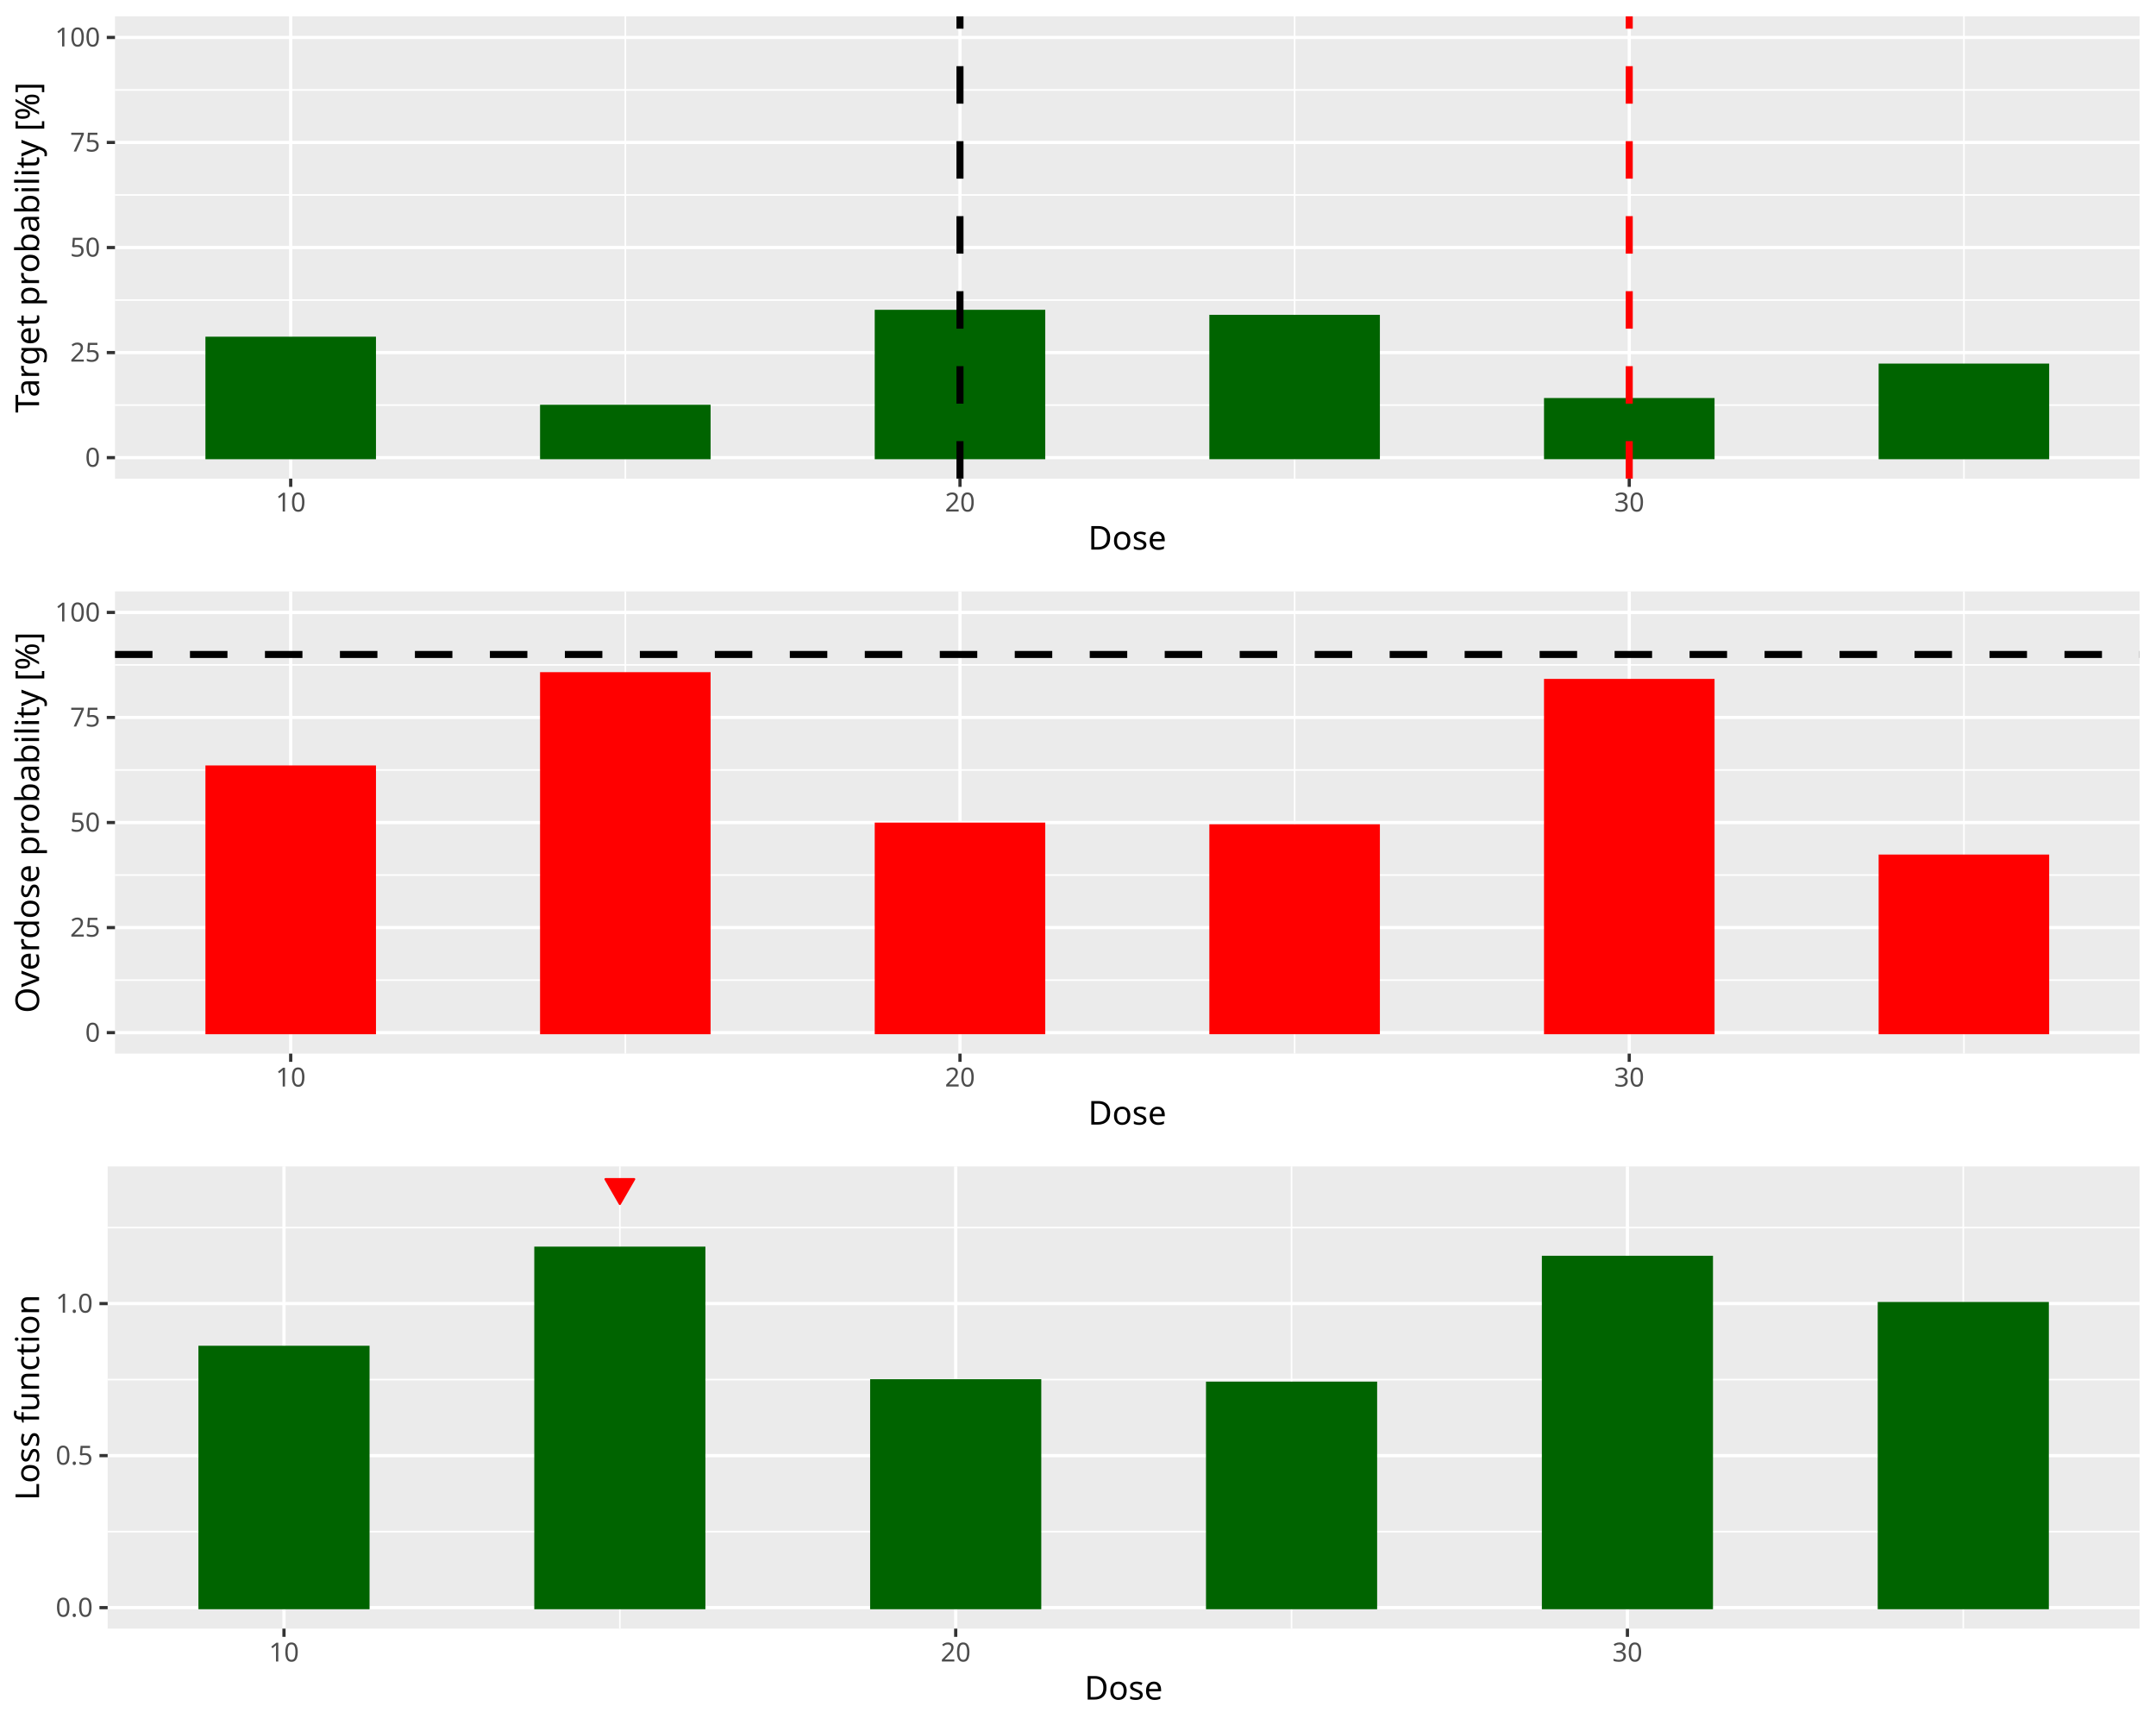
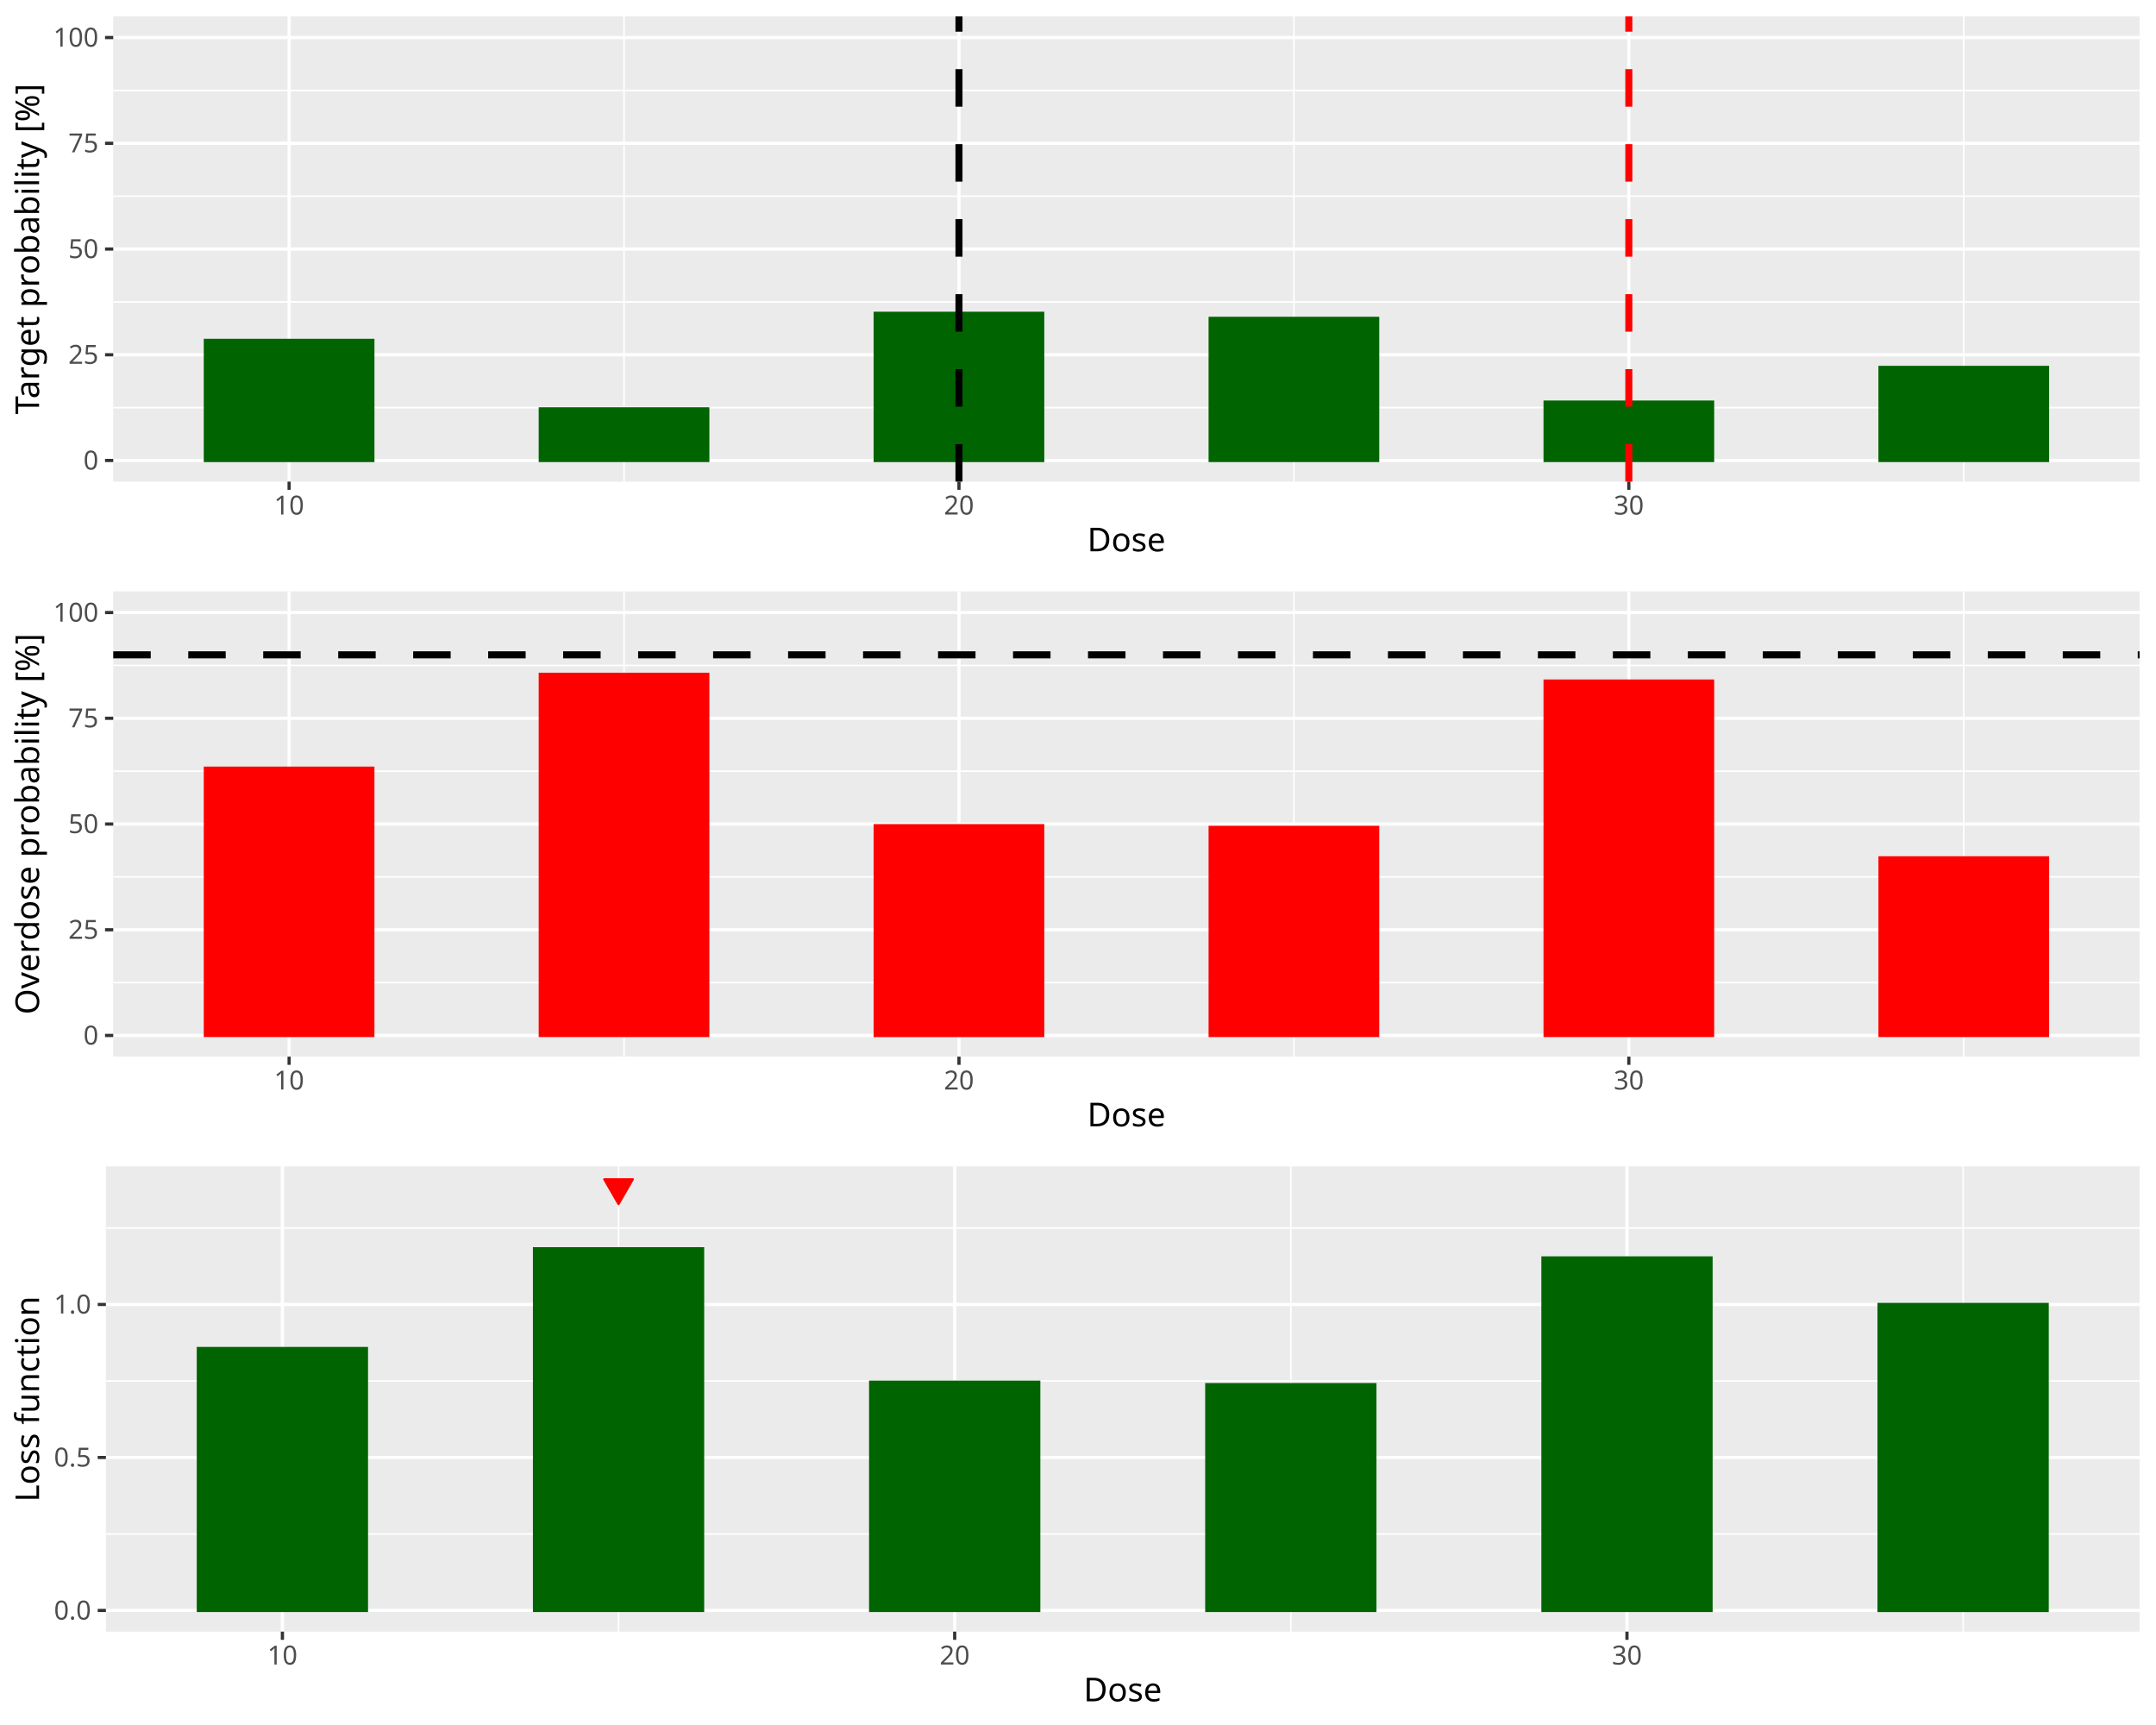
<svg xmlns="http://www.w3.org/2000/svg" class="svglite" data-engine-version="2.0" width="720.00pt" height="576.00pt" viewBox="0 0 720.00 576.00">
  <defs>
    <style type="text/css">
    .svglite line, .svglite polyline, .svglite polygon, .svglite path, .svglite rect, .svglite circle {
      fill: none;
      stroke: #000000;
      stroke-linecap: round;
      stroke-linejoin: round;
      stroke-miterlimit: 10.00;
    }
  </style>
  </defs>
  <rect width="100%" height="100%" style="stroke: none; fill: #FFFFFF;" />
  <defs>
    <clipPath id="cpMC4wMHw3MjAuMDB8MC4wMHw1NzYuMDA=">
      <rect x="0.00" y="0.00" width="720.00" height="576.00" />
    </clipPath>
  </defs>
  <g clip-path="url(#cpMC4wMHw3MjAuMDB8MC4wMHw1NzYuMDA=)">
</g>
  <defs>
    <clipPath id="cpMC4wMHw3MjAuMDB8MC4wMHwxOTIuMDA=">
      <rect x="0.00" y="0.00" width="720.00" height="192.00" />
    </clipPath>
  </defs>
  <g clip-path="url(#cpMC4wMHw3MjAuMDB8MC4wMHwxOTIuMDA=)">
    <rect x="0.00" y="0.00" width="720.00" height="192.00" style="stroke-width: 1.07; stroke: #FFFFFF; fill: #FFFFFF;" />
  </g>
  <g clip-path="url(#cpMC4wMHw3MjAuMDB8MC4wMHw1NzYuMDA=)">
</g>
  <defs>
-     <clipPath id="cpMzguNDB8NzE0LjUyfDUuNDh8MTU5Ljgy">
-       <rect x="38.40" y="5.48" width="676.12" height="154.34" />
+     <clipPath id="cpMzcuODJ8NzE0LjUyfDUuNDh8MTYwLjgy">
+       <rect x="37.82" y="5.48" width="676.70" height="155.34" />
    </clipPath>
  </defs>
-   <g clip-path="url(#cpMzguNDB8NzE0LjUyfDUuNDh8MTU5Ljgy)">
-     <rect x="38.40" y="5.48" width="676.12" height="154.34" style="stroke-width: 1.07; stroke: none; fill: #EBEBEB;" />
-     <polyline points="38.40,135.27 714.52,135.27 " style="stroke-width: 0.53; stroke: #FFFFFF; stroke-linecap: butt;" />
-     <polyline points="38.40,100.19 714.52,100.19 " style="stroke-width: 0.53; stroke: #FFFFFF; stroke-linecap: butt;" />
-     <polyline points="38.40,65.11 714.52,65.11 " style="stroke-width: 0.53; stroke: #FFFFFF; stroke-linecap: butt;" />
-     <polyline points="38.40,30.03 714.52,30.03 " style="stroke-width: 0.53; stroke: #FFFFFF; stroke-linecap: butt;" />
-     <polyline points="208.83,159.82 208.83,5.48 " style="stroke-width: 0.53; stroke: #FFFFFF; stroke-linecap: butt;" />
-     <polyline points="432.34,159.82 432.34,5.48 " style="stroke-width: 0.53; stroke: #FFFFFF; stroke-linecap: butt;" />
-     <polyline points="655.85,159.82 655.85,5.48 " style="stroke-width: 0.53; stroke: #FFFFFF; stroke-linecap: butt;" />
-     <polyline points="38.40,152.81 714.52,152.81 " style="stroke-width: 1.07; stroke: #FFFFFF; stroke-linecap: butt;" />
-     <polyline points="38.40,117.73 714.52,117.73 " style="stroke-width: 1.07; stroke: #FFFFFF; stroke-linecap: butt;" />
-     <polyline points="38.40,82.65 714.52,82.65 " style="stroke-width: 1.07; stroke: #FFFFFF; stroke-linecap: butt;" />
-     <polyline points="38.40,47.57 714.52,47.57 " style="stroke-width: 1.07; stroke: #FFFFFF; stroke-linecap: butt;" />
-     <polyline points="38.40,12.50 714.52,12.50 " style="stroke-width: 1.07; stroke: #FFFFFF; stroke-linecap: butt;" />
-     <polyline points="97.08,159.82 97.08,5.48 " style="stroke-width: 1.07; stroke: #FFFFFF; stroke-linecap: butt;" />
-     <polyline points="320.59,159.82 320.59,5.48 " style="stroke-width: 1.07; stroke: #FFFFFF; stroke-linecap: butt;" />
-     <polyline points="544.09,159.82 544.09,5.48 " style="stroke-width: 1.07; stroke: #FFFFFF; stroke-linecap: butt;" />
-     <rect x="69.14" y="112.96" width="55.88" height="39.85" style="stroke-width: 1.07; stroke: #006400; stroke-linecap: butt; stroke-linejoin: miter; fill: #006400;" />
-     <rect x="180.89" y="135.69" width="55.88" height="17.12" style="stroke-width: 1.07; stroke: #006400; stroke-linecap: butt; stroke-linejoin: miter; fill: #006400;" />
-     <rect x="292.65" y="103.98" width="55.88" height="48.83" style="stroke-width: 1.07; stroke: #006400; stroke-linecap: butt; stroke-linejoin: miter; fill: #006400;" />
-     <rect x="404.40" y="105.66" width="55.88" height="47.14" style="stroke-width: 1.07; stroke: #006400; stroke-linecap: butt; stroke-linejoin: miter; fill: #006400;" />
-     <rect x="516.16" y="133.44" width="55.88" height="19.36" style="stroke-width: 1.07; stroke: #006400; stroke-linecap: butt; stroke-linejoin: miter; fill: #006400;" />
-     <rect x="627.91" y="121.94" width="55.88" height="30.87" style="stroke-width: 1.07; stroke: #006400; stroke-linecap: butt; stroke-linejoin: miter; fill: #006400;" />
-     <line x1="320.59" y1="159.82" x2="320.59" y2="5.48" style="stroke-width: 2.35; stroke-dasharray: 12.52,12.52; stroke-linecap: butt;" />
-     <line x1="544.09" y1="159.82" x2="544.09" y2="5.48" style="stroke-width: 2.35; stroke: #FF0000; stroke-dasharray: 12.52,12.52; stroke-linecap: butt;" />
+   <g clip-path="url(#cpMzcuODJ8NzE0LjUyfDUuNDh8MTYwLjgy)">
+     <rect x="37.82" y="5.48" width="676.70" height="155.34" style="stroke-width: 1.07; stroke: none; fill: #EBEBEB;" />
+     <polyline points="37.82,136.11 714.52,136.11 " style="stroke-width: 0.53; stroke: #FFFFFF; stroke-linecap: butt;" />
+     <polyline points="37.82,100.80 714.52,100.80 " style="stroke-width: 0.53; stroke: #FFFFFF; stroke-linecap: butt;" />
+     <polyline points="37.82,65.50 714.52,65.50 " style="stroke-width: 0.53; stroke: #FFFFFF; stroke-linecap: butt;" />
+     <polyline points="37.82,30.19 714.52,30.19 " style="stroke-width: 0.53; stroke: #FFFFFF; stroke-linecap: butt;" />
+     <polyline points="208.40,160.82 208.40,5.48 " style="stroke-width: 0.53; stroke: #FFFFFF; stroke-linecap: butt;" />
+     <polyline points="432.10,160.82 432.10,5.48 " style="stroke-width: 0.53; stroke: #FFFFFF; stroke-linecap: butt;" />
+     <polyline points="655.80,160.82 655.80,5.48 " style="stroke-width: 0.53; stroke: #FFFFFF; stroke-linecap: butt;" />
+     <polyline points="37.82,153.76 714.52,153.76 " style="stroke-width: 1.07; stroke: #FFFFFF; stroke-linecap: butt;" />
+     <polyline points="37.82,118.46 714.52,118.46 " style="stroke-width: 1.07; stroke: #FFFFFF; stroke-linecap: butt;" />
+     <polyline points="37.82,83.15 714.52,83.15 " style="stroke-width: 1.07; stroke: #FFFFFF; stroke-linecap: butt;" />
+     <polyline points="37.82,47.85 714.52,47.85 " style="stroke-width: 1.07; stroke: #FFFFFF; stroke-linecap: butt;" />
+     <polyline points="37.82,12.54 714.52,12.54 " style="stroke-width: 1.07; stroke: #FFFFFF; stroke-linecap: butt;" />
+     <polyline points="96.55,160.82 96.55,5.48 " style="stroke-width: 1.07; stroke: #FFFFFF; stroke-linecap: butt;" />
+     <polyline points="320.25,160.82 320.25,5.48 " style="stroke-width: 1.07; stroke: #FFFFFF; stroke-linecap: butt;" />
+     <polyline points="543.95,160.82 543.95,5.48 " style="stroke-width: 1.07; stroke: #FFFFFF; stroke-linecap: butt;" />
+     <rect x="68.58" y="113.66" width="55.93" height="40.11" style="stroke-width: 1.07; stroke: #006400; stroke-linecap: butt; stroke-linejoin: miter; fill: #006400;" />
+     <rect x="180.43" y="136.53" width="55.93" height="17.23" style="stroke-width: 1.07; stroke: #006400; stroke-linecap: butt; stroke-linejoin: miter; fill: #006400;" />
+     <rect x="292.28" y="104.62" width="55.93" height="49.15" style="stroke-width: 1.07; stroke: #006400; stroke-linecap: butt; stroke-linejoin: miter; fill: #006400;" />
+     <rect x="404.14" y="106.31" width="55.93" height="47.45" style="stroke-width: 1.07; stroke: #006400; stroke-linecap: butt; stroke-linejoin: miter; fill: #006400;" />
+     <rect x="515.99" y="134.27" width="55.93" height="19.49" style="stroke-width: 1.07; stroke: #006400; stroke-linecap: butt; stroke-linejoin: miter; fill: #006400;" />
+     <rect x="627.84" y="122.69" width="55.93" height="31.07" style="stroke-width: 1.07; stroke: #006400; stroke-linecap: butt; stroke-linejoin: miter; fill: #006400;" />
+     <line x1="320.25" y1="160.82" x2="320.25" y2="5.48" style="stroke-width: 2.35; stroke-dasharray: 12.52,12.52; stroke-linecap: butt;" />
+     <line x1="543.95" y1="160.82" x2="543.95" y2="5.48" style="stroke-width: 2.35; stroke: #FF0000; stroke-dasharray: 12.52,12.52; stroke-linecap: butt;" />
  </g>
  <g clip-path="url(#cpMC4wMHw3MjAuMDB8MC4wMHw1NzYuMDA=)">
-     <text x="33.47" y="155.84" text-anchor="end" style="font-size: 8.80px; fill: #4D4D4D; font-family: sans;" textLength="4.89px" lengthAdjust="spacingAndGlyphs">0</text>
-     <text x="33.47" y="120.76" text-anchor="end" style="font-size: 8.80px; fill: #4D4D4D; font-family: sans;" textLength="9.79px" lengthAdjust="spacingAndGlyphs">25</text>
-     <text x="33.47" y="85.68" text-anchor="end" style="font-size: 8.80px; fill: #4D4D4D; font-family: sans;" textLength="9.79px" lengthAdjust="spacingAndGlyphs">50</text>
-     <text x="33.47" y="50.60" text-anchor="end" style="font-size: 8.80px; fill: #4D4D4D; font-family: sans;" textLength="9.79px" lengthAdjust="spacingAndGlyphs">75</text>
-     <text x="33.47" y="15.52" text-anchor="end" style="font-size: 8.80px; fill: #4D4D4D; font-family: sans;" textLength="14.68px" lengthAdjust="spacingAndGlyphs">100</text>
-     <polyline points="35.66,152.81 38.40,152.81 " style="stroke-width: 1.07; stroke: #333333; stroke-linecap: butt;" />
-     <polyline points="35.66,117.73 38.40,117.73 " style="stroke-width: 1.07; stroke: #333333; stroke-linecap: butt;" />
-     <polyline points="35.66,82.65 38.40,82.65 " style="stroke-width: 1.07; stroke: #333333; stroke-linecap: butt;" />
-     <polyline points="35.66,47.57 38.40,47.57 " style="stroke-width: 1.07; stroke: #333333; stroke-linecap: butt;" />
-     <polyline points="35.66,12.50 38.40,12.50 " style="stroke-width: 1.07; stroke: #333333; stroke-linecap: butt;" />
-     <polyline points="97.08,162.56 97.08,159.82 " style="stroke-width: 1.07; stroke: #333333; stroke-linecap: butt;" />
-     <polyline points="320.59,162.56 320.59,159.82 " style="stroke-width: 1.07; stroke: #333333; stroke-linecap: butt;" />
-     <polyline points="544.09,162.56 544.09,159.82 " style="stroke-width: 1.07; stroke: #333333; stroke-linecap: butt;" />
-     <text x="97.08" y="170.81" text-anchor="middle" style="font-size: 8.80px; fill: #4D4D4D; font-family: sans;" textLength="9.79px" lengthAdjust="spacingAndGlyphs">10</text>
-     <text x="320.59" y="170.81" text-anchor="middle" style="font-size: 8.80px; fill: #4D4D4D; font-family: sans;" textLength="9.79px" lengthAdjust="spacingAndGlyphs">20</text>
-     <text x="544.09" y="170.81" text-anchor="middle" style="font-size: 8.80px; fill: #4D4D4D; font-family: sans;" textLength="9.79px" lengthAdjust="spacingAndGlyphs">30</text>
-     <text x="376.46" y="183.52" text-anchor="middle" style="font-size: 11.00px; font-family: sans;" textLength="25.69px" lengthAdjust="spacingAndGlyphs">Dose</text>
-     <text transform="translate(13.05,82.65) rotate(-90)" text-anchor="middle" style="font-size: 11.00px; font-family: sans;" textLength="103.94px" lengthAdjust="spacingAndGlyphs">Target probability [%]</text>
+     <text x="32.89" y="156.79" text-anchor="end" style="font-size: 8.80px; fill: #4D4D4D; font-family: sans;" textLength="4.89px" lengthAdjust="spacingAndGlyphs">0</text>
+     <text x="32.89" y="121.48" text-anchor="end" style="font-size: 8.80px; fill: #4D4D4D; font-family: sans;" textLength="9.79px" lengthAdjust="spacingAndGlyphs">25</text>
+     <text x="32.89" y="86.18" text-anchor="end" style="font-size: 8.80px; fill: #4D4D4D; font-family: sans;" textLength="9.79px" lengthAdjust="spacingAndGlyphs">50</text>
+     <text x="32.89" y="50.87" text-anchor="end" style="font-size: 8.80px; fill: #4D4D4D; font-family: sans;" textLength="9.79px" lengthAdjust="spacingAndGlyphs">75</text>
+     <text x="32.89" y="15.57" text-anchor="end" style="font-size: 8.80px; fill: #4D4D4D; font-family: sans;" textLength="14.68px" lengthAdjust="spacingAndGlyphs">100</text>
+     <polyline points="35.08,153.76 37.82,153.76 " style="stroke-width: 1.07; stroke: #333333; stroke-linecap: butt;" />
+     <polyline points="35.08,118.46 37.82,118.46 " style="stroke-width: 1.07; stroke: #333333; stroke-linecap: butt;" />
+     <polyline points="35.08,83.15 37.82,83.15 " style="stroke-width: 1.07; stroke: #333333; stroke-linecap: butt;" />
+     <polyline points="35.08,47.85 37.82,47.85 " style="stroke-width: 1.07; stroke: #333333; stroke-linecap: butt;" />
+     <polyline points="35.08,12.54 37.82,12.54 " style="stroke-width: 1.07; stroke: #333333; stroke-linecap: butt;" />
+     <polyline points="96.55,163.56 96.55,160.82 " style="stroke-width: 1.07; stroke: #333333; stroke-linecap: butt;" />
+     <polyline points="320.25,163.56 320.25,160.82 " style="stroke-width: 1.07; stroke: #333333; stroke-linecap: butt;" />
+     <polyline points="543.95,163.56 543.95,160.82 " style="stroke-width: 1.07; stroke: #333333; stroke-linecap: butt;" />
+     <text x="96.55" y="171.81" text-anchor="middle" style="font-size: 8.80px; fill: #4D4D4D; font-family: sans;" textLength="9.79px" lengthAdjust="spacingAndGlyphs">10</text>
+     <text x="320.25" y="171.81" text-anchor="middle" style="font-size: 8.80px; fill: #4D4D4D; font-family: sans;" textLength="9.79px" lengthAdjust="spacingAndGlyphs">20</text>
+     <text x="543.95" y="171.81" text-anchor="middle" style="font-size: 8.80px; fill: #4D4D4D; font-family: sans;" textLength="9.79px" lengthAdjust="spacingAndGlyphs">30</text>
+     <text x="376.17" y="184.10" text-anchor="middle" style="font-size: 11.00px; font-family: sans;" textLength="25.69px" lengthAdjust="spacingAndGlyphs">Dose</text>
+     <text transform="translate(13.05,83.15) rotate(-90)" text-anchor="middle" style="font-size: 11.00px; font-family: sans;" textLength="103.94px" lengthAdjust="spacingAndGlyphs">Target probability [%]</text>
  </g>
  <defs>
    <clipPath id="cpMC4wMHw3MjAuMDB8MTkyLjAwfDM4NC4wMA==">
      <rect x="0.00" y="192.00" width="720.00" height="192.00" />
    </clipPath>
  </defs>
  <g clip-path="url(#cpMC4wMHw3MjAuMDB8MTkyLjAwfDM4NC4wMA==)">
    <rect x="0.00" y="192.00" width="720.00" height="192.00" style="stroke-width: 1.07; stroke: #FFFFFF; fill: #FFFFFF;" />
  </g>
  <g clip-path="url(#cpMC4wMHw3MjAuMDB8MC4wMHw1NzYuMDA=)">
</g>
  <defs>
-     <clipPath id="cpMzguNDB8NzE0LjUyfDE5Ny40OHwzNTEuODI=">
-       <rect x="38.40" y="197.48" width="676.12" height="154.34" />
+     <clipPath id="cpMzcuODJ8NzE0LjUyfDE5Ny40OHwzNTIuODI=">
+       <rect x="37.82" y="197.48" width="676.70" height="155.34" />
    </clipPath>
  </defs>
-   <g clip-path="url(#cpMzguNDB8NzE0LjUyfDE5Ny40OHwzNTEuODI=)">
-     <rect x="38.40" y="197.48" width="676.12" height="154.34" style="stroke-width: 1.07; stroke: none; fill: #EBEBEB;" />
-     <polyline points="38.40,327.27 714.52,327.27 " style="stroke-width: 0.53; stroke: #FFFFFF; stroke-linecap: butt;" />
-     <polyline points="38.40,292.19 714.52,292.19 " style="stroke-width: 0.53; stroke: #FFFFFF; stroke-linecap: butt;" />
-     <polyline points="38.40,257.11 714.52,257.11 " style="stroke-width: 0.53; stroke: #FFFFFF; stroke-linecap: butt;" />
-     <polyline points="38.40,222.03 714.52,222.03 " style="stroke-width: 0.53; stroke: #FFFFFF; stroke-linecap: butt;" />
-     <polyline points="208.83,351.82 208.83,197.48 " style="stroke-width: 0.53; stroke: #FFFFFF; stroke-linecap: butt;" />
-     <polyline points="432.34,351.82 432.34,197.48 " style="stroke-width: 0.53; stroke: #FFFFFF; stroke-linecap: butt;" />
-     <polyline points="655.85,351.82 655.85,197.48 " style="stroke-width: 0.53; stroke: #FFFFFF; stroke-linecap: butt;" />
-     <polyline points="38.40,344.81 714.52,344.81 " style="stroke-width: 1.07; stroke: #FFFFFF; stroke-linecap: butt;" />
-     <polyline points="38.40,309.73 714.52,309.73 " style="stroke-width: 1.07; stroke: #FFFFFF; stroke-linecap: butt;" />
-     <polyline points="38.40,274.65 714.52,274.65 " style="stroke-width: 1.07; stroke: #FFFFFF; stroke-linecap: butt;" />
-     <polyline points="38.40,239.57 714.52,239.57 " style="stroke-width: 1.07; stroke: #FFFFFF; stroke-linecap: butt;" />
-     <polyline points="38.40,204.50 714.52,204.50 " style="stroke-width: 1.07; stroke: #FFFFFF; stroke-linecap: butt;" />
-     <polyline points="97.08,351.82 97.08,197.48 " style="stroke-width: 1.07; stroke: #FFFFFF; stroke-linecap: butt;" />
-     <polyline points="320.59,351.82 320.59,197.48 " style="stroke-width: 1.07; stroke: #FFFFFF; stroke-linecap: butt;" />
-     <polyline points="544.09,351.82 544.09,197.48 " style="stroke-width: 1.07; stroke: #FFFFFF; stroke-linecap: butt;" />
-     <rect x="69.14" y="256.13" width="55.88" height="88.68" style="stroke-width: 1.07; stroke: #FF0000; stroke-linecap: butt; stroke-linejoin: miter; fill: #FF0000;" />
-     <rect x="180.89" y="224.98" width="55.88" height="119.83" style="stroke-width: 1.07; stroke: #FF0000; stroke-linecap: butt; stroke-linejoin: miter; fill: #FF0000;" />
-     <rect x="292.65" y="275.21" width="55.88" height="69.59" style="stroke-width: 1.07; stroke: #FF0000; stroke-linecap: butt; stroke-linejoin: miter; fill: #FF0000;" />
-     <rect x="404.40" y="275.77" width="55.88" height="69.03" style="stroke-width: 1.07; stroke: #FF0000; stroke-linecap: butt; stroke-linejoin: miter; fill: #FF0000;" />
-     <rect x="516.16" y="227.23" width="55.88" height="117.58" style="stroke-width: 1.07; stroke: #FF0000; stroke-linecap: butt; stroke-linejoin: miter; fill: #FF0000;" />
-     <rect x="627.91" y="285.88" width="55.88" height="58.93" style="stroke-width: 1.07; stroke: #FF0000; stroke-linecap: butt; stroke-linejoin: miter; fill: #FF0000;" />
-     <line x1="38.40" y1="218.53" x2="714.52" y2="218.53" style="stroke-width: 2.35; stroke-dasharray: 12.52,12.52; stroke-linecap: butt;" />
+   <g clip-path="url(#cpMzcuODJ8NzE0LjUyfDE5Ny40OHwzNTIuODI=)">
+     <rect x="37.82" y="197.48" width="676.70" height="155.34" style="stroke-width: 1.07; stroke: none; fill: #EBEBEB;" />
+     <polyline points="37.82,328.11 714.52,328.11 " style="stroke-width: 0.53; stroke: #FFFFFF; stroke-linecap: butt;" />
+     <polyline points="37.82,292.80 714.52,292.80 " style="stroke-width: 0.53; stroke: #FFFFFF; stroke-linecap: butt;" />
+     <polyline points="37.82,257.50 714.52,257.50 " style="stroke-width: 0.53; stroke: #FFFFFF; stroke-linecap: butt;" />
+     <polyline points="37.82,222.19 714.52,222.19 " style="stroke-width: 0.53; stroke: #FFFFFF; stroke-linecap: butt;" />
+     <polyline points="208.40,352.82 208.40,197.48 " style="stroke-width: 0.53; stroke: #FFFFFF; stroke-linecap: butt;" />
+     <polyline points="432.10,352.82 432.10,197.48 " style="stroke-width: 0.53; stroke: #FFFFFF; stroke-linecap: butt;" />
+     <polyline points="655.80,352.82 655.80,197.48 " style="stroke-width: 0.53; stroke: #FFFFFF; stroke-linecap: butt;" />
+     <polyline points="37.82,345.76 714.52,345.76 " style="stroke-width: 1.07; stroke: #FFFFFF; stroke-linecap: butt;" />
+     <polyline points="37.82,310.46 714.52,310.46 " style="stroke-width: 1.07; stroke: #FFFFFF; stroke-linecap: butt;" />
+     <polyline points="37.82,275.15 714.52,275.15 " style="stroke-width: 1.07; stroke: #FFFFFF; stroke-linecap: butt;" />
+     <polyline points="37.82,239.85 714.52,239.85 " style="stroke-width: 1.07; stroke: #FFFFFF; stroke-linecap: butt;" />
+     <polyline points="37.82,204.54 714.52,204.54 " style="stroke-width: 1.07; stroke: #FFFFFF; stroke-linecap: butt;" />
+     <polyline points="96.55,352.82 96.55,197.48 " style="stroke-width: 1.07; stroke: #FFFFFF; stroke-linecap: butt;" />
+     <polyline points="320.25,352.82 320.25,197.48 " style="stroke-width: 1.07; stroke: #FFFFFF; stroke-linecap: butt;" />
+     <polyline points="543.95,352.82 543.95,197.48 " style="stroke-width: 1.07; stroke: #FFFFFF; stroke-linecap: butt;" />
+     <rect x="68.58" y="256.51" width="55.93" height="89.25" style="stroke-width: 1.07; stroke: #FF0000; stroke-linecap: butt; stroke-linejoin: miter; fill: #FF0000;" />
+     <rect x="180.43" y="225.16" width="55.93" height="120.60" style="stroke-width: 1.07; stroke: #FF0000; stroke-linecap: butt; stroke-linejoin: miter; fill: #FF0000;" />
+     <rect x="292.28" y="275.72" width="55.93" height="70.05" style="stroke-width: 1.07; stroke: #FF0000; stroke-linecap: butt; stroke-linejoin: miter; fill: #FF0000;" />
+     <rect x="404.14" y="276.28" width="55.93" height="69.48" style="stroke-width: 1.07; stroke: #FF0000; stroke-linecap: butt; stroke-linejoin: miter; fill: #FF0000;" />
+     <rect x="515.99" y="227.42" width="55.93" height="118.34" style="stroke-width: 1.07; stroke: #FF0000; stroke-linecap: butt; stroke-linejoin: miter; fill: #FF0000;" />
+     <rect x="627.84" y="286.45" width="55.93" height="59.31" style="stroke-width: 1.07; stroke: #FF0000; stroke-linecap: butt; stroke-linejoin: miter; fill: #FF0000;" />
+     <line x1="37.82" y1="218.66" x2="714.52" y2="218.66" style="stroke-width: 2.35; stroke-dasharray: 12.52,12.52; stroke-linecap: butt;" />
  </g>
  <g clip-path="url(#cpMC4wMHw3MjAuMDB8MC4wMHw1NzYuMDA=)">
-     <text x="33.47" y="347.84" text-anchor="end" style="font-size: 8.80px; fill: #4D4D4D; font-family: sans;" textLength="4.89px" lengthAdjust="spacingAndGlyphs">0</text>
-     <text x="33.47" y="312.76" text-anchor="end" style="font-size: 8.80px; fill: #4D4D4D; font-family: sans;" textLength="9.79px" lengthAdjust="spacingAndGlyphs">25</text>
-     <text x="33.47" y="277.68" text-anchor="end" style="font-size: 8.80px; fill: #4D4D4D; font-family: sans;" textLength="9.79px" lengthAdjust="spacingAndGlyphs">50</text>
-     <text x="33.47" y="242.60" text-anchor="end" style="font-size: 8.80px; fill: #4D4D4D; font-family: sans;" textLength="9.79px" lengthAdjust="spacingAndGlyphs">75</text>
-     <text x="33.47" y="207.52" text-anchor="end" style="font-size: 8.80px; fill: #4D4D4D; font-family: sans;" textLength="14.68px" lengthAdjust="spacingAndGlyphs">100</text>
-     <polyline points="35.66,344.81 38.40,344.81 " style="stroke-width: 1.07; stroke: #333333; stroke-linecap: butt;" />
-     <polyline points="35.66,309.73 38.40,309.73 " style="stroke-width: 1.07; stroke: #333333; stroke-linecap: butt;" />
-     <polyline points="35.66,274.65 38.40,274.65 " style="stroke-width: 1.07; stroke: #333333; stroke-linecap: butt;" />
-     <polyline points="35.66,239.57 38.40,239.57 " style="stroke-width: 1.07; stroke: #333333; stroke-linecap: butt;" />
-     <polyline points="35.66,204.50 38.40,204.50 " style="stroke-width: 1.07; stroke: #333333; stroke-linecap: butt;" />
-     <polyline points="97.08,354.56 97.08,351.82 " style="stroke-width: 1.07; stroke: #333333; stroke-linecap: butt;" />
-     <polyline points="320.59,354.56 320.59,351.82 " style="stroke-width: 1.07; stroke: #333333; stroke-linecap: butt;" />
-     <polyline points="544.09,354.56 544.09,351.82 " style="stroke-width: 1.07; stroke: #333333; stroke-linecap: butt;" />
-     <text x="97.08" y="362.81" text-anchor="middle" style="font-size: 8.80px; fill: #4D4D4D; font-family: sans;" textLength="9.79px" lengthAdjust="spacingAndGlyphs">10</text>
-     <text x="320.59" y="362.81" text-anchor="middle" style="font-size: 8.80px; fill: #4D4D4D; font-family: sans;" textLength="9.79px" lengthAdjust="spacingAndGlyphs">20</text>
-     <text x="544.09" y="362.81" text-anchor="middle" style="font-size: 8.80px; fill: #4D4D4D; font-family: sans;" textLength="9.79px" lengthAdjust="spacingAndGlyphs">30</text>
-     <text x="376.46" y="375.52" text-anchor="middle" style="font-size: 11.00px; font-family: sans;" textLength="25.69px" lengthAdjust="spacingAndGlyphs">Dose</text>
-     <text transform="translate(13.05,274.65) rotate(-90)" text-anchor="middle" style="font-size: 11.00px; font-family: sans;" textLength="119.85px" lengthAdjust="spacingAndGlyphs">Overdose probability [%]</text>
+     <text x="32.89" y="348.79" text-anchor="end" style="font-size: 8.80px; fill: #4D4D4D; font-family: sans;" textLength="4.89px" lengthAdjust="spacingAndGlyphs">0</text>
+     <text x="32.89" y="313.48" text-anchor="end" style="font-size: 8.80px; fill: #4D4D4D; font-family: sans;" textLength="9.79px" lengthAdjust="spacingAndGlyphs">25</text>
+     <text x="32.89" y="278.18" text-anchor="end" style="font-size: 8.80px; fill: #4D4D4D; font-family: sans;" textLength="9.79px" lengthAdjust="spacingAndGlyphs">50</text>
+     <text x="32.89" y="242.87" text-anchor="end" style="font-size: 8.80px; fill: #4D4D4D; font-family: sans;" textLength="9.79px" lengthAdjust="spacingAndGlyphs">75</text>
+     <text x="32.89" y="207.57" text-anchor="end" style="font-size: 8.80px; fill: #4D4D4D; font-family: sans;" textLength="14.68px" lengthAdjust="spacingAndGlyphs">100</text>
+     <polyline points="35.08,345.76 37.82,345.76 " style="stroke-width: 1.07; stroke: #333333; stroke-linecap: butt;" />
+     <polyline points="35.08,310.46 37.82,310.46 " style="stroke-width: 1.07; stroke: #333333; stroke-linecap: butt;" />
+     <polyline points="35.08,275.15 37.82,275.15 " style="stroke-width: 1.07; stroke: #333333; stroke-linecap: butt;" />
+     <polyline points="35.08,239.85 37.82,239.85 " style="stroke-width: 1.07; stroke: #333333; stroke-linecap: butt;" />
+     <polyline points="35.08,204.54 37.82,204.54 " style="stroke-width: 1.07; stroke: #333333; stroke-linecap: butt;" />
+     <polyline points="96.55,355.56 96.55,352.82 " style="stroke-width: 1.07; stroke: #333333; stroke-linecap: butt;" />
+     <polyline points="320.25,355.56 320.25,352.82 " style="stroke-width: 1.07; stroke: #333333; stroke-linecap: butt;" />
+     <polyline points="543.95,355.56 543.95,352.82 " style="stroke-width: 1.07; stroke: #333333; stroke-linecap: butt;" />
+     <text x="96.55" y="363.81" text-anchor="middle" style="font-size: 8.80px; fill: #4D4D4D; font-family: sans;" textLength="9.79px" lengthAdjust="spacingAndGlyphs">10</text>
+     <text x="320.25" y="363.81" text-anchor="middle" style="font-size: 8.80px; fill: #4D4D4D; font-family: sans;" textLength="9.79px" lengthAdjust="spacingAndGlyphs">20</text>
+     <text x="543.95" y="363.81" text-anchor="middle" style="font-size: 8.80px; fill: #4D4D4D; font-family: sans;" textLength="9.79px" lengthAdjust="spacingAndGlyphs">30</text>
+     <text x="376.17" y="376.10" text-anchor="middle" style="font-size: 11.00px; font-family: sans;" textLength="25.69px" lengthAdjust="spacingAndGlyphs">Dose</text>
+     <text transform="translate(13.05,275.15) rotate(-90)" text-anchor="middle" style="font-size: 11.00px; font-family: sans;" textLength="119.85px" lengthAdjust="spacingAndGlyphs">Overdose probability [%]</text>
  </g>
  <defs>
    <clipPath id="cpMC4wMHw3MjAuMDB8Mzg0LjAwfDU3Ni4wMA==">
      <rect x="0" y="384.00" width="720.00" height="192.00" />
    </clipPath>
  </defs>
  <g clip-path="url(#cpMC4wMHw3MjAuMDB8Mzg0LjAwfDU3Ni4wMA==)">
    <rect x="0" y="384.00" width="720.00" height="192.00" style="stroke-width: 1.07; stroke: #FFFFFF; fill: #FFFFFF;" />
  </g>
  <g clip-path="url(#cpMC4wMHw3MjAuMDB8MC4wMHw1NzYuMDA=)">
</g>
  <defs>
-     <clipPath id="cpMzUuOTV8NzE0LjUyfDM4OS40OHw1NDMuODI=">
-       <rect x="35.95" y="389.48" width="678.57" height="154.34" />
+     <clipPath id="cpMzUuMzd8NzE0LjUyfDM4OS40OHw1NDQuODI=">
+       <rect x="35.37" y="389.48" width="679.15" height="155.34" />
    </clipPath>
  </defs>
-   <g clip-path="url(#cpMzUuOTV8NzE0LjUyfDM4OS40OHw1NDMuODI=)">
-     <rect x="35.95" y="389.48" width="678.57" height="154.34" style="stroke-width: 1.07; stroke: none; fill: #EBEBEB;" />
-     <polyline points="35.95,511.43 714.52,511.43 " style="stroke-width: 0.53; stroke: #FFFFFF; stroke-linecap: butt;" />
-     <polyline points="35.95,460.66 714.52,460.66 " style="stroke-width: 0.53; stroke: #FFFFFF; stroke-linecap: butt;" />
-     <polyline points="35.95,409.90 714.52,409.90 " style="stroke-width: 0.53; stroke: #FFFFFF; stroke-linecap: butt;" />
-     <polyline points="207.00,543.82 207.00,389.48 " style="stroke-width: 0.53; stroke: #FFFFFF; stroke-linecap: butt;" />
-     <polyline points="431.32,543.82 431.32,389.48 " style="stroke-width: 0.53; stroke: #FFFFFF; stroke-linecap: butt;" />
-     <polyline points="655.64,543.82 655.64,389.48 " style="stroke-width: 0.53; stroke: #FFFFFF; stroke-linecap: butt;" />
-     <polyline points="35.95,536.81 714.52,536.81 " style="stroke-width: 1.07; stroke: #FFFFFF; stroke-linecap: butt;" />
-     <polyline points="35.95,486.04 714.52,486.04 " style="stroke-width: 1.07; stroke: #FFFFFF; stroke-linecap: butt;" />
-     <polyline points="35.95,435.28 714.52,435.28 " style="stroke-width: 1.07; stroke: #FFFFFF; stroke-linecap: butt;" />
-     <polyline points="94.84,543.82 94.84,389.48 " style="stroke-width: 1.07; stroke: #FFFFFF; stroke-linecap: butt;" />
-     <polyline points="319.16,543.82 319.16,389.48 " style="stroke-width: 1.07; stroke: #FFFFFF; stroke-linecap: butt;" />
-     <polyline points="543.48,543.82 543.48,389.48 " style="stroke-width: 1.07; stroke: #FFFFFF; stroke-linecap: butt;" />
-     <rect x="66.80" y="449.90" width="56.08" height="86.91" style="stroke-width: 1.07; stroke: #006400; stroke-linecap: butt; stroke-linejoin: miter; fill: #006400;" />
-     <rect x="178.96" y="416.80" width="56.08" height="120.01" style="stroke-width: 1.07; stroke: #006400; stroke-linecap: butt; stroke-linejoin: miter; fill: #006400;" />
-     <rect x="291.12" y="461.07" width="56.08" height="75.74" style="stroke-width: 1.07; stroke: #006400; stroke-linecap: butt; stroke-linejoin: miter; fill: #006400;" />
-     <rect x="403.28" y="461.88" width="56.08" height="74.93" style="stroke-width: 1.07; stroke: #006400; stroke-linecap: butt; stroke-linejoin: miter; fill: #006400;" />
-     <rect x="515.44" y="419.85" width="56.08" height="116.96" style="stroke-width: 1.07; stroke: #006400; stroke-linecap: butt; stroke-linejoin: miter; fill: #006400;" />
-     <rect x="627.60" y="435.28" width="56.08" height="101.53" style="stroke-width: 1.07; stroke: #006400; stroke-linecap: butt; stroke-linejoin: miter; fill: #006400;" />
-     <polygon points="207.00,402.02 211.79,393.73 202.21,393.73 " style="stroke-width: 0.71; stroke: #FF0000; fill: #FF0000;" />
+   <g clip-path="url(#cpMzUuMzd8NzE0LjUyfDM4OS40OHw1NDQuODI=)">
+     <rect x="35.37" y="389.48" width="679.15" height="155.34" style="stroke-width: 1.07; stroke: none; fill: #EBEBEB;" />
+     <polyline points="35.37,512.22 714.52,512.22 " style="stroke-width: 0.53; stroke: #FFFFFF; stroke-linecap: butt;" />
+     <polyline points="35.37,461.12 714.52,461.12 " style="stroke-width: 0.53; stroke: #FFFFFF; stroke-linecap: butt;" />
+     <polyline points="35.37,410.03 714.52,410.03 " style="stroke-width: 0.53; stroke: #FFFFFF; stroke-linecap: butt;" />
+     <polyline points="206.56,544.82 206.56,389.48 " style="stroke-width: 0.53; stroke: #FFFFFF; stroke-linecap: butt;" />
+     <polyline points="431.08,544.82 431.08,389.48 " style="stroke-width: 0.53; stroke: #FFFFFF; stroke-linecap: butt;" />
+     <polyline points="655.59,544.82 655.59,389.48 " style="stroke-width: 0.53; stroke: #FFFFFF; stroke-linecap: butt;" />
+     <polyline points="35.37,537.76 714.52,537.76 " style="stroke-width: 1.07; stroke: #FFFFFF; stroke-linecap: butt;" />
+     <polyline points="35.37,486.67 714.52,486.67 " style="stroke-width: 1.07; stroke: #FFFFFF; stroke-linecap: butt;" />
+     <polyline points="35.37,435.58 714.52,435.58 " style="stroke-width: 1.07; stroke: #FFFFFF; stroke-linecap: butt;" />
+     <polyline points="94.31,544.82 94.31,389.48 " style="stroke-width: 1.07; stroke: #FFFFFF; stroke-linecap: butt;" />
+     <polyline points="318.82,544.82 318.82,389.48 " style="stroke-width: 1.07; stroke: #FFFFFF; stroke-linecap: butt;" />
+     <polyline points="543.33,544.82 543.33,389.48 " style="stroke-width: 1.07; stroke: #FFFFFF; stroke-linecap: butt;" />
+     <rect x="66.24" y="450.29" width="56.13" height="87.47" style="stroke-width: 1.07; stroke: #006400; stroke-linecap: butt; stroke-linejoin: miter; fill: #006400;" />
+     <rect x="178.50" y="416.98" width="56.13" height="120.78" style="stroke-width: 1.07; stroke: #006400; stroke-linecap: butt; stroke-linejoin: miter; fill: #006400;" />
+     <rect x="290.76" y="461.53" width="56.13" height="76.23" style="stroke-width: 1.07; stroke: #006400; stroke-linecap: butt; stroke-linejoin: miter; fill: #006400;" />
+     <rect x="403.01" y="462.35" width="56.13" height="75.41" style="stroke-width: 1.07; stroke: #006400; stroke-linecap: butt; stroke-linejoin: miter; fill: #006400;" />
+     <rect x="515.27" y="420.04" width="56.13" height="117.72" style="stroke-width: 1.07; stroke: #006400; stroke-linecap: butt; stroke-linejoin: miter; fill: #006400;" />
+     <rect x="627.52" y="435.58" width="56.13" height="102.19" style="stroke-width: 1.07; stroke: #006400; stroke-linecap: butt; stroke-linejoin: miter; fill: #006400;" />
+     <polygon points="206.56,402.07 211.35,393.78 201.78,393.78 " style="stroke-width: 0.71; stroke: #FF0000; fill: #FF0000;" />
  </g>
  <g clip-path="url(#cpMC4wMHw3MjAuMDB8MC4wMHw1NzYuMDA=)">
-     <text x="31.02" y="539.84" text-anchor="end" style="font-size: 8.80px; fill: #4D4D4D; font-family: sans;" textLength="12.23px" lengthAdjust="spacingAndGlyphs">0.0</text>
-     <text x="31.02" y="489.07" text-anchor="end" style="font-size: 8.80px; fill: #4D4D4D; font-family: sans;" textLength="12.23px" lengthAdjust="spacingAndGlyphs">0.5</text>
-     <text x="31.02" y="438.31" text-anchor="end" style="font-size: 8.80px; fill: #4D4D4D; font-family: sans;" textLength="12.23px" lengthAdjust="spacingAndGlyphs">1.0</text>
-     <polyline points="33.21,536.81 35.95,536.81 " style="stroke-width: 1.07; stroke: #333333; stroke-linecap: butt;" />
-     <polyline points="33.21,486.04 35.95,486.04 " style="stroke-width: 1.07; stroke: #333333; stroke-linecap: butt;" />
-     <polyline points="33.21,435.28 35.95,435.28 " style="stroke-width: 1.07; stroke: #333333; stroke-linecap: butt;" />
-     <polyline points="94.84,546.56 94.84,543.82 " style="stroke-width: 1.07; stroke: #333333; stroke-linecap: butt;" />
-     <polyline points="319.16,546.56 319.16,543.82 " style="stroke-width: 1.07; stroke: #333333; stroke-linecap: butt;" />
-     <polyline points="543.48,546.56 543.48,543.82 " style="stroke-width: 1.07; stroke: #333333; stroke-linecap: butt;" />
-     <text x="94.84" y="554.81" text-anchor="middle" style="font-size: 8.80px; fill: #4D4D4D; font-family: sans;" textLength="9.79px" lengthAdjust="spacingAndGlyphs">10</text>
-     <text x="319.16" y="554.81" text-anchor="middle" style="font-size: 8.80px; fill: #4D4D4D; font-family: sans;" textLength="9.79px" lengthAdjust="spacingAndGlyphs">20</text>
-     <text x="543.48" y="554.81" text-anchor="middle" style="font-size: 8.80px; fill: #4D4D4D; font-family: sans;" textLength="9.79px" lengthAdjust="spacingAndGlyphs">30</text>
-     <text x="375.24" y="567.52" text-anchor="middle" style="font-size: 11.00px; font-family: sans;" textLength="25.69px" lengthAdjust="spacingAndGlyphs">Dose</text>
-     <text transform="translate(13.05,466.65) rotate(-90)" text-anchor="middle" style="font-size: 11.00px; font-family: sans;" textLength="64.83px" lengthAdjust="spacingAndGlyphs">Loss function</text>
+     <text x="30.44" y="540.79" text-anchor="end" style="font-size: 8.80px; fill: #4D4D4D; font-family: sans;" textLength="12.23px" lengthAdjust="spacingAndGlyphs">0.0</text>
+     <text x="30.44" y="489.70" text-anchor="end" style="font-size: 8.80px; fill: #4D4D4D; font-family: sans;" textLength="12.23px" lengthAdjust="spacingAndGlyphs">0.5</text>
+     <text x="30.44" y="438.60" text-anchor="end" style="font-size: 8.80px; fill: #4D4D4D; font-family: sans;" textLength="12.23px" lengthAdjust="spacingAndGlyphs">1.0</text>
+     <polyline points="32.63,537.76 35.37,537.76 " style="stroke-width: 1.07; stroke: #333333; stroke-linecap: butt;" />
+     <polyline points="32.63,486.67 35.37,486.67 " style="stroke-width: 1.07; stroke: #333333; stroke-linecap: butt;" />
+     <polyline points="32.63,435.58 35.37,435.58 " style="stroke-width: 1.07; stroke: #333333; stroke-linecap: butt;" />
+     <polyline points="94.31,547.56 94.31,544.82 " style="stroke-width: 1.07; stroke: #333333; stroke-linecap: butt;" />
+     <polyline points="318.82,547.56 318.82,544.82 " style="stroke-width: 1.07; stroke: #333333; stroke-linecap: butt;" />
+     <polyline points="543.33,547.56 543.33,544.82 " style="stroke-width: 1.07; stroke: #333333; stroke-linecap: butt;" />
+     <text x="94.31" y="555.81" text-anchor="middle" style="font-size: 8.80px; fill: #4D4D4D; font-family: sans;" textLength="9.79px" lengthAdjust="spacingAndGlyphs">10</text>
+     <text x="318.82" y="555.81" text-anchor="middle" style="font-size: 8.80px; fill: #4D4D4D; font-family: sans;" textLength="9.79px" lengthAdjust="spacingAndGlyphs">20</text>
+     <text x="543.33" y="555.81" text-anchor="middle" style="font-size: 8.80px; fill: #4D4D4D; font-family: sans;" textLength="9.79px" lengthAdjust="spacingAndGlyphs">30</text>
+     <text x="374.95" y="568.10" text-anchor="middle" style="font-size: 11.00px; font-family: sans;" textLength="25.69px" lengthAdjust="spacingAndGlyphs">Dose</text>
+     <text transform="translate(13.05,467.15) rotate(-90)" text-anchor="middle" style="font-size: 11.00px; font-family: sans;" textLength="64.83px" lengthAdjust="spacingAndGlyphs">Loss function</text>
  </g>
</svg>
